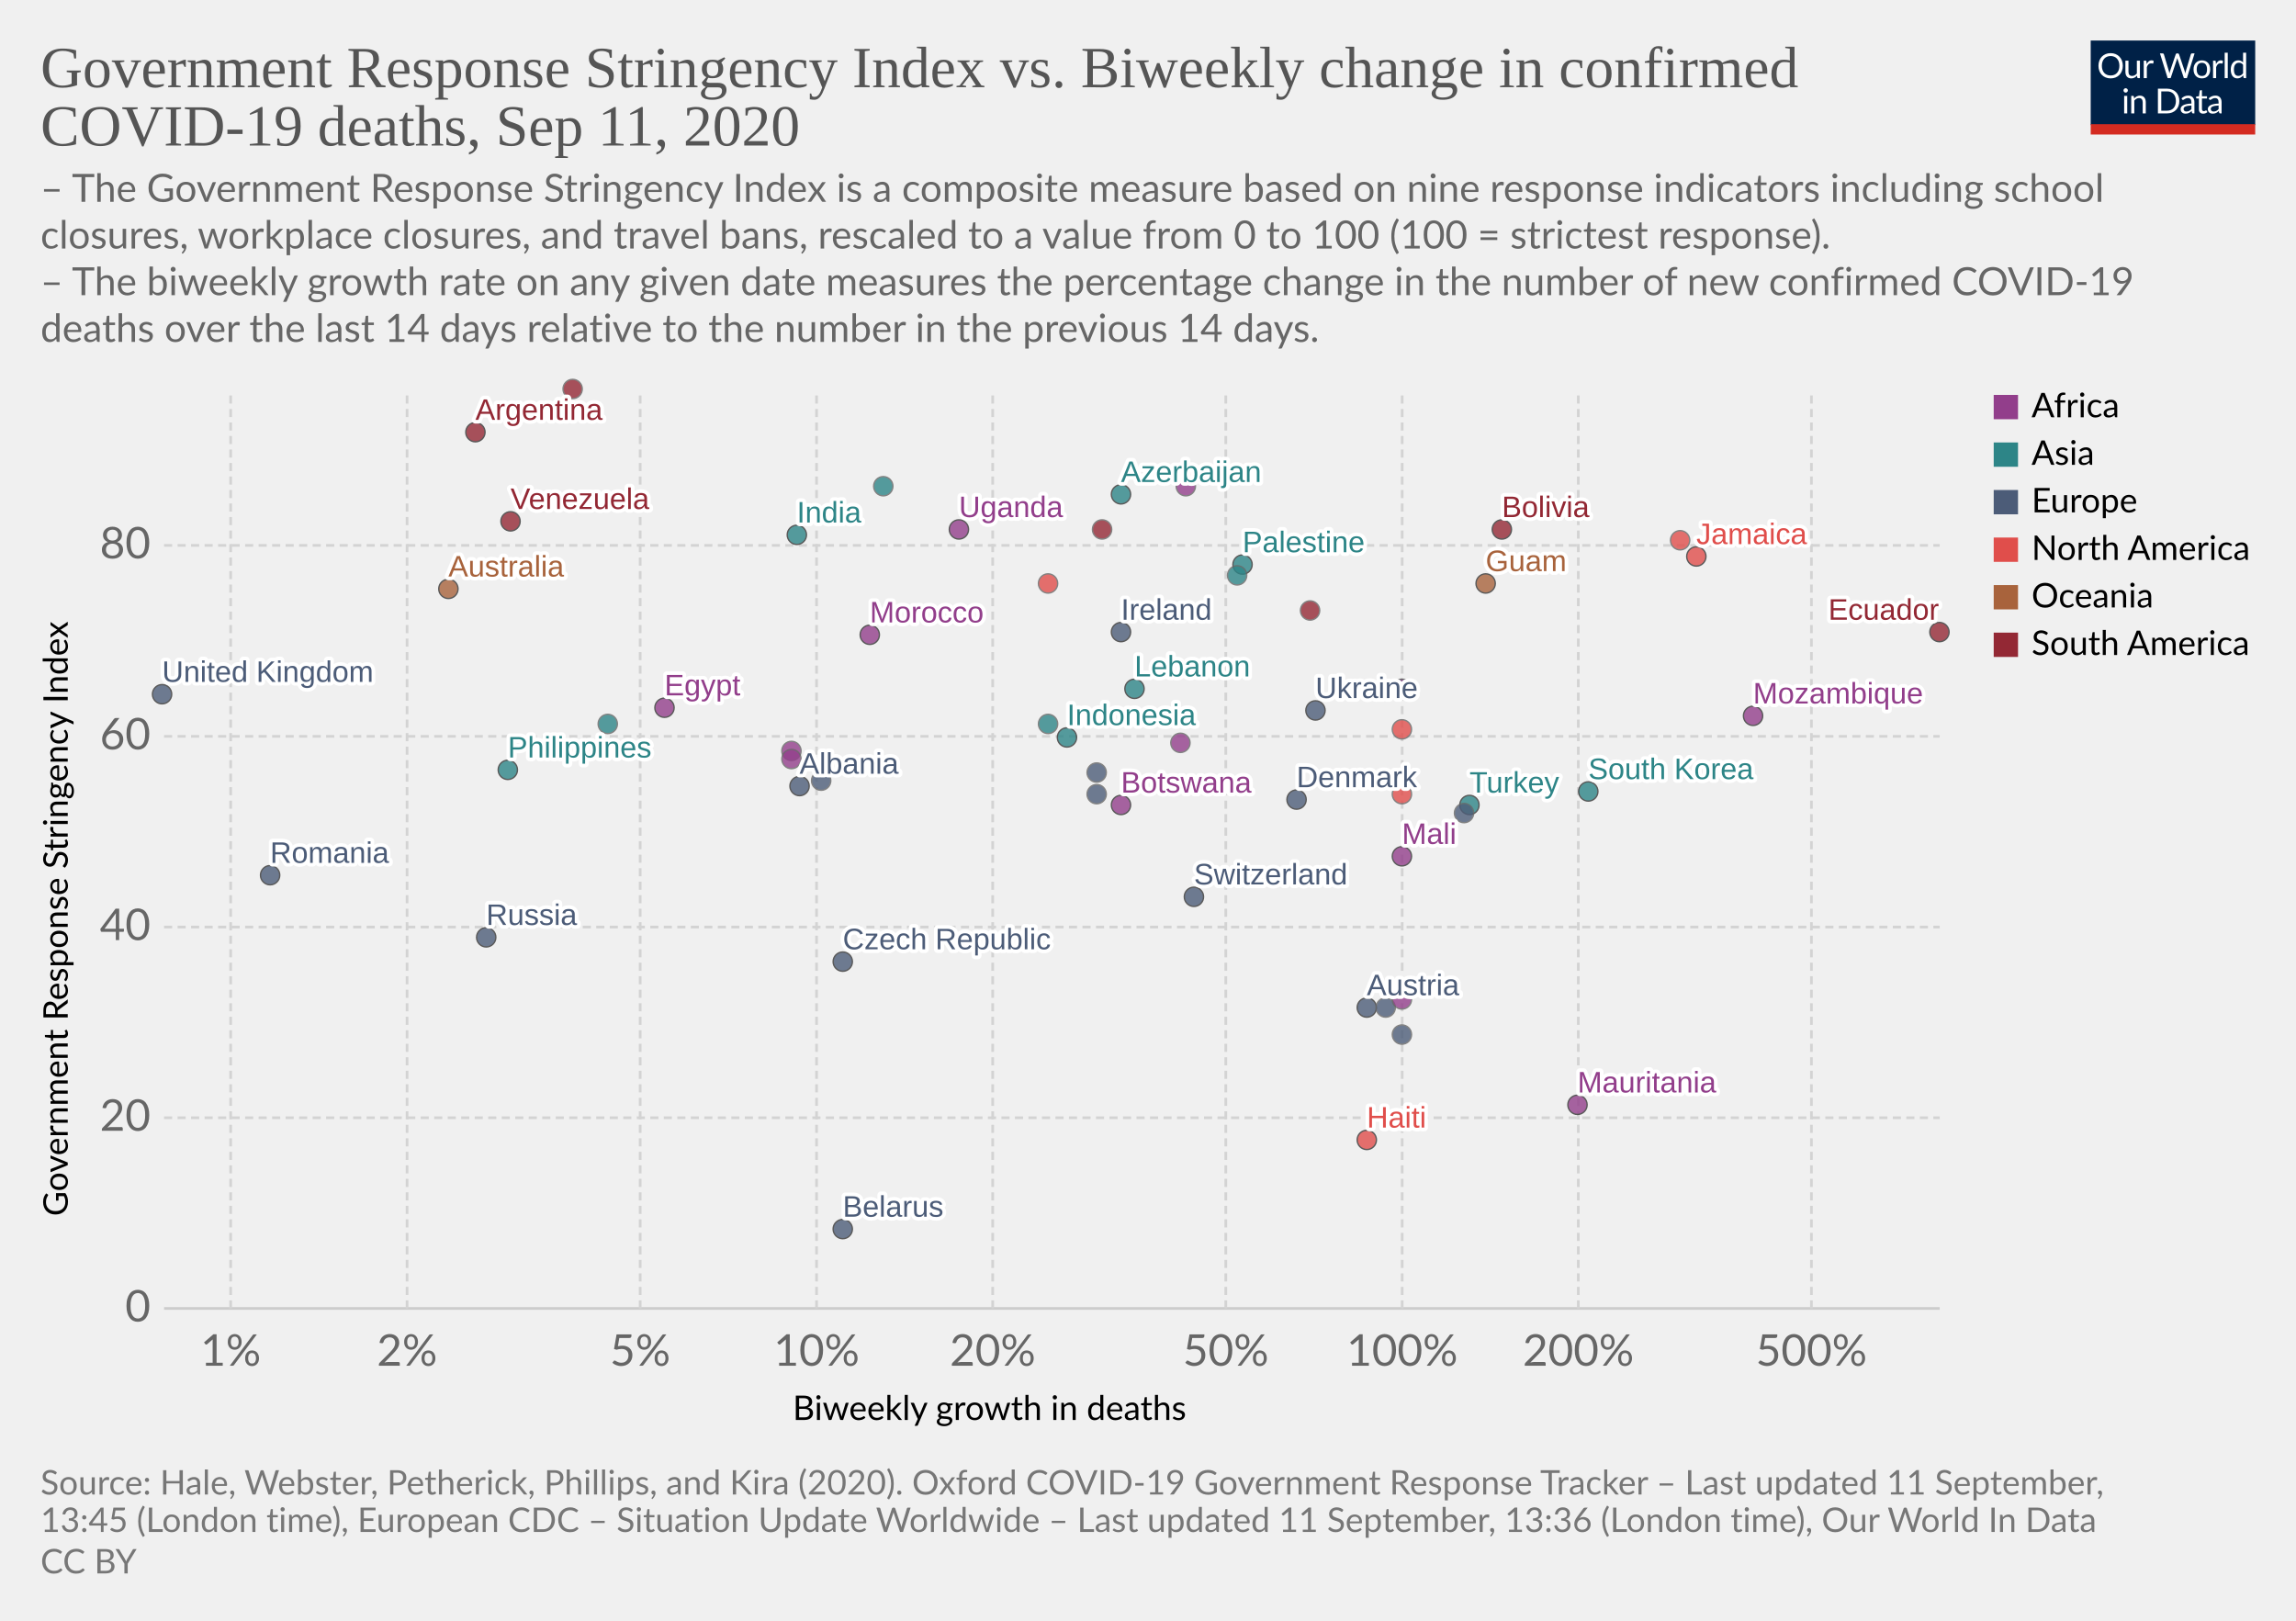
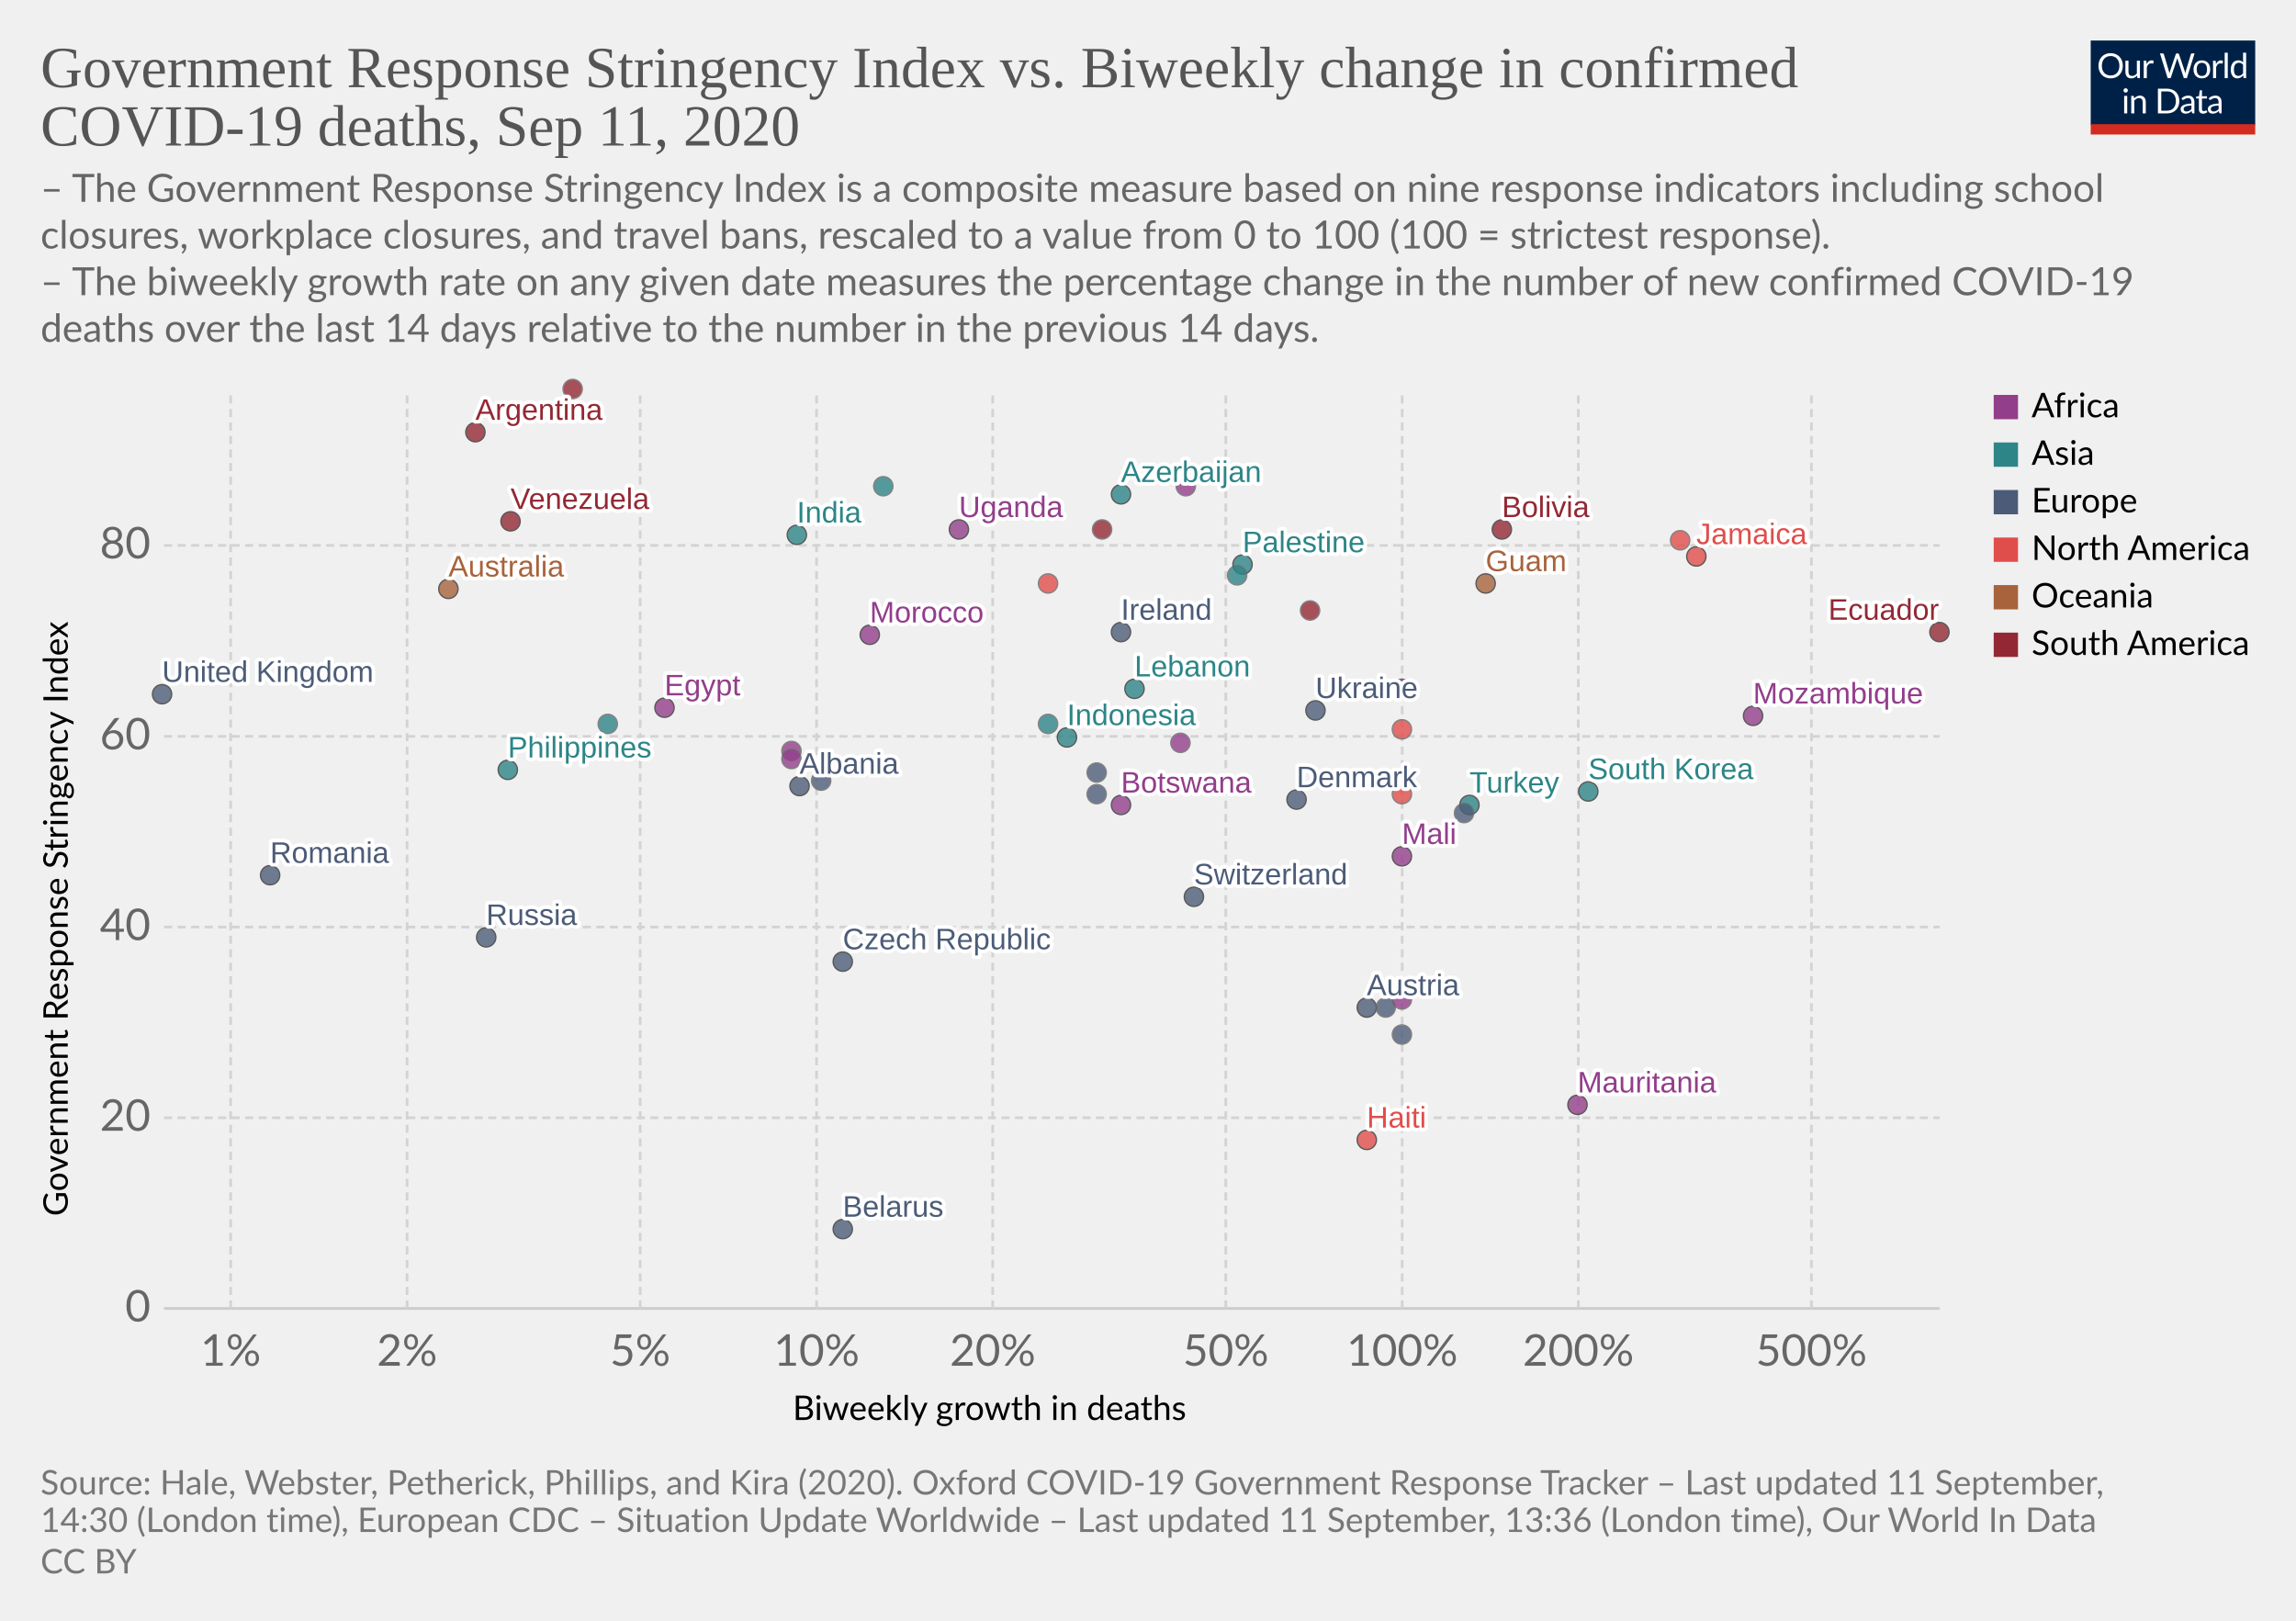
<svg xmlns="http://www.w3.org/2000/svg" version="1.1" style="background-color:#fff;-webkit-font-smoothing:antialiased" width="850" height="600" viewBox="0 0 850 600" font-family="Lato,'Helvetica Neue',Helvetica,Arial,sans-serif" font-size="18" text-rendering="optimizeLegibility">
  <g class="HeaderView">
    <g transform="matrix(.29 0 0 .29 774 15)">
      <svg width="210" height="120" viewBox="0 0 210 120" fill="none">
        <g clip-path="url(#clip0)">
          <path d="M0 0h210v107.89H0V0z" fill="#002147" />
          <path d="M40.98 32.25c0 2.36-.38 4.53-1.12 6.51a14.26 14.26 0 01-8.1 8.4c-1.9.78-4.02 1.17-6.34 1.17a16.6 16.6 0 01-6.33-1.17 14.31 14.31 0 01-8.08-8.4 18.29 18.29 0 01-1.12-6.51c0-2.36.38-4.53 1.12-6.5a14.32 14.32 0 018.07-8.44c1.92-.8 4.03-1.19 6.34-1.19 2.32 0 4.43.4 6.34 1.19 1.92.8 3.56 1.9 4.93 3.34a14.87 14.87 0 013.17 5.1 18.1 18.1 0 011.12 6.5zm-4.38 0c0-1.94-.26-3.68-.8-5.22a10.91 10.91 0 00-2.24-3.89 9.68 9.68 0 00-3.52-2.46 11.95 11.95 0 00-4.62-.86c-1.68 0-3.21.28-4.6.86a9.88 9.88 0 00-3.54 2.46 10.91 10.91 0 00-2.24 3.9c-.53 1.53-.8 3.27-.8 5.2 0 1.94.27 3.68.8 5.22a11.17 11.17 0 002.24 3.9 10.01 10.01 0 003.55 2.44c1.38.56 2.9.83 4.6.83 1.7 0 3.24-.27 4.61-.83a9.8 9.8 0 003.52-2.44 11.17 11.17 0 002.25-3.9c.53-1.54.8-3.28.8-5.21zm26.22-6.54V48H60.5c-.56 0-.9-.27-1.05-.81l-.31-2.4a12.45 12.45 0 01-3.26 2.6c-1.2.64-2.58.96-4.13.96-1.22 0-2.3-.2-3.24-.6a6.52 6.52 0 01-2.33-1.7 7.37 7.37 0 01-1.43-2.67c-.3-1.04-.46-2.2-.46-3.45V25.7h3.91v14.22c0 1.68.38 2.99 1.15 3.91.77.93 1.96 1.39 3.54 1.39 1.16 0 2.24-.27 3.23-.82a10.42 10.42 0 002.8-2.28V25.7h3.91zm8.61 4.47a9.94 9.94 0 012.6-3.56 5.64 5.64 0 013.76-1.3c.47 0 .92.05 1.34.15.44.1.83.27 1.17.49l-.3 2.92c-.09.37-.3.55-.66.55-.2 0-.5-.04-.9-.13a6.21 6.21 0 00-3.24.18c-.54.2-1.03.5-1.47.92-.42.4-.81.9-1.17 1.5-.33.58-.64 1.26-.92 2.02V48H67.7V25.71h2.25c.42 0 .72.08.88.25.16.16.27.44.33.83l.26 3.39zm61.16-13.7L122.75 48h-3.82l-7.99-24.05a21.95 21.95 0 01-.42-1.58 38.36 38.36 0 01-.44 1.58L102.05 48h-3.83L88.4 16.47h3.54c.38 0 .7.1.95.29.26.2.43.43.5.73l6.52 21.9c.1.4.2.83.28 1.28.1.46.2.94.29 1.46l.3-1.46c.12-.47.25-.9.38-1.27l7.41-21.91c.1-.25.26-.48.51-.69.27-.22.58-.33.95-.33h1.23c.38 0 .69.1.92.29.24.2.41.43.53.73l7.4 21.9a28.4 28.4 0 01.68 2.62 29.52 29.52 0 01.52-2.61l6.54-21.91c.07-.27.23-.5.48-.7.27-.21.58-.32.95-.32h3.32zm9.35 8.88c1.63 0 3.1.27 4.4.82a9.43 9.43 0 015.46 5.94c.5 1.4.74 2.98.74 4.73 0 1.76-.25 3.34-.74 4.75a9.43 9.43 0 01-5.46 5.92c-1.3.52-2.77.79-4.4.79-1.64 0-3.12-.27-4.44-.8a9.42 9.42 0 01-3.35-2.3c-.92-1-1.63-2.2-2.13-3.61-.49-1.41-.73-3-.73-4.75s.24-3.33.73-4.73c.5-1.43 1.2-2.64 2.13-3.63a9.4 9.4 0 013.35-2.31c1.32-.55 2.8-.82 4.44-.82zm0 19.89c2.2 0 3.84-.73 4.93-2.2 1.08-1.48 1.63-3.54 1.63-6.18 0-2.66-.55-4.72-1.63-6.2-1.09-1.49-2.73-2.23-4.93-2.23-1.12 0-2.09.2-2.93.57a5.7 5.7 0 00-2.06 1.65 7.5 7.5 0 00-1.24 2.67c-.26 1.04-.4 2.22-.4 3.54 0 2.64.55 4.7 1.64 6.18 1.1 1.47 2.76 2.2 4.99 2.2zm17.97-15.07a9.94 9.94 0 012.6-3.56 5.64 5.64 0 013.76-1.3c.47 0 .91.05 1.34.15.44.1.83.27 1.16.49l-.28 2.92c-.09.37-.31.55-.66.55-.2 0-.5-.04-.9-.13a6.2 6.2 0 00-3.24.18c-.54.2-1.03.5-1.47.92-.43.4-.82.9-1.17 1.5a13.1 13.1 0 00-.92 2.02V48h-3.94V25.71h2.24c.43 0 .72.08.88.25.17.16.28.44.33.83l.27 3.39zm15.04-14.59V48h-3.92V15.6h3.92zm19.55 15.43a6.22 6.22 0 00-2.38-2.05 6.7 6.7 0 00-2.86-.6c-2.07 0-3.66.75-4.77 2.23-1.12 1.48-1.68 3.6-1.68 6.33 0 1.46.13 2.7.38 3.74a7.29 7.29 0 001.1 2.56 4.35 4.35 0 001.78 1.45c.7.3 1.5.46 2.4.46 1.29 0 2.41-.3 3.36-.88a9.6 9.6 0 002.67-2.49V31.02zm3.91-15.43V48h-2.33c-.56 0-.9-.27-1.06-.81l-.35-2.71a12.13 12.13 0 01-3.25 2.77 8.28 8.28 0 01-4.23 1.06 7.31 7.31 0 01-6.14-2.9c-.73-.96-1.3-2.15-1.69-3.57a18.35 18.35 0 01.07-9.48 11.29 11.29 0 011.89-3.7 8.7 8.7 0 017.06-3.34 7.96 7.96 0 016.12 2.62V15.59h3.91zM46.61 70.71V93H42.7V70.71h3.91zm.84-7c0 .39-.08.75-.24 1.09a2.81 2.81 0 01-1.52 1.47 2.67 2.67 0 01-2.16 0 2.9 2.9 0 01-1.45-1.47 2.67 2.67 0 010-2.16c.15-.35.35-.65.6-.9.25-.27.53-.47.85-.62a2.67 2.67 0 012.16 0c.35.15.65.35.9.62.27.25.47.55.62.9.16.34.24.7.24 1.08zm7.97 10.24c.49-.54 1-1.04 1.54-1.48a9.85 9.85 0 013.66-1.84 8.96 8.96 0 015.43.35c.94.4 1.72.97 2.33 1.71a7.36 7.36 0 011.43 2.67c.32 1.04.49 2.19.49 3.45V93h-3.94V78.81c0-1.69-.4-3-1.17-3.92-.76-.93-1.93-1.4-3.5-1.4a6.6 6.6 0 00-3.25.83c-1 .56-1.92 1.31-2.77 2.27V93h-3.94V70.71h2.35c.56 0 .9.28 1.04.82l.3 2.42zm57.7 3.3c0 2.36-.37 4.5-1.11 6.44a14.3 14.3 0 01-3.17 4.98 14.1 14.1 0 01-4.93 3.2c-1.9.76-4.02 1.13-6.33 1.13H85.8V61.47h11.77c2.31 0 4.42.39 6.33 1.15a13.8 13.8 0 018.1 8.18 17.75 17.75 0 011.12 6.45zm-4.37 0c0-1.94-.26-3.67-.8-5.2a10.94 10.94 0 00-2.23-3.87 9.57 9.57 0 00-3.53-2.42 12.23 12.23 0 00-4.61-.83h-7.5v24.62h7.5c1.7 0 3.24-.28 4.61-.84a9.7 9.7 0 003.53-2.4 10.94 10.94 0 002.24-3.87c.53-1.53.8-3.26.8-5.2zm19.8 5.72c-1.8.06-3.34.2-4.62.44-1.26.22-2.3.51-3.1.88-.8.36-1.37.8-1.74 1.3-.35.5-.53 1.05-.53 1.67 0 .58.1 1.1.3 1.52a3 3 0 00.76 1.05c.34.27.73.46 1.17.6.45.11.94.17 1.45.17a7.28 7.28 0 003.5-.81 11.95 11.95 0 002.82-2.2v-4.62zm-12.65-9.11a12.73 12.73 0 013.98-2.66c1.43-.59 3-.88 4.73-.88 1.25 0 2.36.2 3.33.61a6.81 6.81 0 013.94 4.38c.33 1.04.5 2.19.5 3.43V93h-1.74a1.8 1.8 0 01-.88-.18c-.2-.13-.36-.38-.48-.74l-.44-2.12c-.59.55-1.16 1.03-1.72 1.46a9.48 9.48 0 01-3.74 1.7c-.69.15-1.46.23-2.3.23-.87 0-1.69-.12-2.45-.35a5.34 5.34 0 01-3.34-2.93 6.64 6.64 0 01-.49-2.64c0-.88.25-1.72.73-2.53a6.33 6.33 0 012.35-2.17c1.09-.63 2.5-1.15 4.25-1.54 1.75-.41 3.89-.65 6.42-.7v-1.75c0-1.73-.37-3.03-1.12-3.91-.75-.9-1.84-1.34-3.28-1.34-.97 0-1.78.12-2.44.37-.64.23-1.2.5-1.7.81l-1.23.82c-.33.23-.67.35-1 .35-.27 0-.5-.07-.69-.2a2.1 2.1 0 01-.48-.53l-.7-1.25zm27.67 19.5c-1.76 0-3.12-.5-4.07-1.48-.94-.98-1.41-2.4-1.41-4.25V74h-2.68a.9.9 0 01-.6-.2c-.16-.14-.24-.36-.24-.66v-1.56l3.65-.46.9-6.89a.9.9 0 01.29-.52.88.88 0 01.62-.22H142v7.67h6.44V74H142v13.38c0 .94.22 1.63.68 2.09.45.45 1.04.68 1.76.68a3.21 3.21 0 001.85-.53l.55-.35c.16-.12.3-.18.41-.18.2 0 .4.13.55.38l1.15 1.87a7.45 7.45 0 01-2.44 1.5c-.96.35-1.94.52-2.95.52zm19.68-10.4c-1.8.07-3.34.21-4.62.45-1.26.22-2.3.51-3.1.88-.8.36-1.37.8-1.74 1.3-.35.5-.53 1.05-.53 1.67 0 .58.1 1.1.3 1.52.18.42.44.77.76 1.05.34.27.73.46 1.17.6.45.11.94.17 1.45.17a7.3 7.3 0 003.5-.81 12.04 12.04 0 002.82-2.2v-4.62zm-12.65-9.1a12.72 12.72 0 013.99-2.66c1.42-.59 3-.88 4.72-.88 1.25 0 2.36.2 3.33.61a6.81 6.81 0 013.94 4.38c.33 1.04.5 2.19.5 3.43V93h-1.74a1.8 1.8 0 01-.88-.18c-.2-.13-.36-.38-.48-.74l-.44-2.12c-.59.55-1.16 1.03-1.72 1.46a9.48 9.48 0 01-3.74 1.7c-.69.15-1.46.23-2.3.23-.87 0-1.69-.12-2.45-.35a5.33 5.33 0 01-3.34-2.93 6.62 6.62 0 01-.49-2.64c0-.88.25-1.72.73-2.53a6.33 6.33 0 012.35-2.17c1.09-.63 2.5-1.15 4.25-1.54a31.2 31.2 0 016.42-.7v-1.75c0-1.73-.37-3.03-1.12-3.91-.75-.9-1.84-1.34-3.28-1.34-.97 0-1.78.12-2.44.37-.64.23-1.2.5-1.7.81-.46.3-.87.57-1.22.82-.34.23-.68.35-1.02.35-.26 0-.49-.07-.68-.2a1.88 1.88 0 01-.48-.53l-.7-1.25z" fill="#fff" />
          <path fill="#D42B21" d="M0 106.79h210V120H0z" />
        </g>
        <defs>
          <clipPath id="clip0">
            <path fill="#fff" d="M0 0h210v120H0z" />
          </clipPath>
        </defs>
      </svg>
    </g>
    <a href="https://ourworldindata.org/grapher/stringency-index-vs-biweekly-covid-deaths?year=latest&amp;time=latest" target="_blank" font-family="&quot;Playfair Display&quot;,Georgia,&quot;Times New Roman&quot;,serif">
      <text font-size="21.6" x="15" y="32.3" fill="#555">
        <tspan x="15" y="32.28">Government Response Stringency Index vs. Biweekly change in confirmed</tspan>
        <tspan x="15" y="53.88">COVID-19 deaths, Sep 11, 2020</tspan>
      </text>
    </a>
    <text font-size="14.4" x="15" y="74.7" fill="#666">
      <tspan x="15" y="74.72">– The Government Response Stringency Index is a composite measure based on nine response indicators including school</tspan>
      <tspan x="15" y="92">closures, workplace closures, and travel bans, rescaled to a value from 0 to 100 (100 = strictest response).</tspan>
      <tspan x="15" y="109.28"> – The biweekly growth rate on any given date measures the percentage change in the number of new confirmed COVID-19</tspan>
      <tspan x="15" y="126.56">deaths over the last 14 days relative to the number in the previous 14 days.</tspan>
    </text>
  </g>
  <g class="ScatterPlot">
    <g class="DualAxisView">
      <g class="HorizontalAxis">
        <text font-size="12.6" x="293.5" y="525.7">
          <tspan x="293.47" y="525.68">Biweekly growth in deaths</tspan>
        </text>
        <text x="85.4" y="505.6" fill="#666" text-anchor="middle" font-size="16.2">1%</text>
        <text x="150.7" y="505.6" fill="#666" text-anchor="middle" font-size="16.2">2%</text>
        <text x="237" y="505.6" fill="#666" text-anchor="middle" font-size="16.2">5%</text>
        <text x="302.3" y="505.6" fill="#666" text-anchor="middle" font-size="16.2">10%</text>
        <text x="367.5" y="505.6" fill="#666" text-anchor="middle" font-size="16.2">20%</text>
        <text x="453.8" y="505.6" fill="#666" text-anchor="middle" font-size="16.2">50%</text>
        <text x="519.1" y="505.6" fill="#666" text-anchor="middle" font-size="16.2">100%</text>
        <text x="584.3" y="505.6" fill="#666" text-anchor="middle" font-size="16.2">200%</text>
        <text x="670.6" y="505.6" fill="#666" text-anchor="middle" font-size="16.2">500%</text>
      </g>
      <g class="VerticalAxis">
        <text font-size="12.6" x="-450.2" y="25.1" transform="rotate(-90)">
          <tspan x="-450.2" y="25.08">Government Response Stringency Index</tspan>
        </text>
        <text x="55.74" y="484.4" fill="#666" dominant-baseline="middle" text-anchor="end" font-size="16.2">0</text>
        <text x="55.74" y="413.8" fill="#666" dominant-baseline="middle" text-anchor="end" font-size="16.2">20</text>
        <text x="55.74" y="343.2" fill="#666" dominant-baseline="middle" text-anchor="end" font-size="16.2">40</text>
        <text x="55.74" y="272.6" fill="#666" dominant-baseline="middle" text-anchor="end" font-size="16.2">60</text>
        <text x="55.74" y="201.9" fill="#666" dominant-baseline="middle" text-anchor="end" font-size="16.2">80</text>
      </g>
      <g class="AxisGridLines horizontalLines">
        <path stroke="#ccc" d="M60.74 484.4h657.35" />
        <path stroke="#d3d3d3" stroke-dasharray="3,2" d="M60.74 413.8h657.35M60.74 343.2h657.35M60.74 272.6h657.35M60.74 201.9h657.35" />
      </g>
      <g class="AxisGridLines verticalLines" stroke="#d3d3d3" stroke-dasharray="3,2">
        <path d="M85.4 484.4v-340M150.7 484.4v-340M237 484.4v-340M302.3 484.4v-340M367.5 484.4v-340M453.8 484.4v-340M519.1 484.4v-340M584.3 484.4v-340M670.6 484.4v-340" />
      </g>
    </g>
    <g class="PointsWithLabels clickable" clip-path="url(#a)" font-family="Arial, sans-serif">
      <path fill="rgba(255,255,255,0)" d="M60.74 144.4h657.35v340H60.74z" />
      <defs>
        <clipPath id="a">
          <path d="M50.74 134.4h677.35v360H50.74z" />
        </clipPath>
      </defs>
      <g class="key-Argentina_0">
        <circle cx="176" cy="160" r="3.57" fill="#932834" opacity=".8" stroke="#333" stroke-width=".5" />
      </g>
      <g class="key-Australia_0">
        <circle cx="166" cy="218" r="3.57" fill="#A8633C" opacity=".8" stroke="#333" stroke-width=".5" />
      </g>
      <g class="key-Austria_0">
        <circle cx="506" cy="373" r="3.57" fill="#4C5C78" opacity=".8" stroke="#333" stroke-width=".5" />
      </g>
      <g class="key-Azerbaijan_0">
        <circle cx="415" cy="183" r="3.57" fill="#2D8587" opacity=".8" stroke="#333" stroke-width=".5" />
      </g>
      <g class="key-Belarus_0">
        <circle cx="312" cy="455" r="3.57" fill="#4C5C78" opacity=".8" stroke="#333" stroke-width=".5" />
      </g>
      <g class="key-Bolivia_0">
        <circle cx="556" cy="196" r="3.57" fill="#932834" opacity=".8" stroke="#333" stroke-width=".5" />
      </g>
      <g class="key-Botswana_0">
        <circle cx="415" cy="298" r="3.57" fill="#923E8B" opacity=".8" stroke="#333" stroke-width=".5" />
      </g>
      <g class="key-Switzerland_0">
        <circle cx="442" cy="332" r="3.57" fill="#4C5C78" opacity=".8" stroke="#333" stroke-width=".5" />
      </g>
      <g class="key-Czech-Republic_0">
        <circle cx="312" cy="356" r="3.57" fill="#4C5C78" opacity=".8" stroke="#333" stroke-width=".5" />
      </g>
      <g class="key-Ukraine_0">
        <circle cx="487" cy="263" r="3.57" fill="#4C5C78" opacity=".8" stroke="#333" stroke-width=".5" />
      </g>
      <g class="key-Palestine_0">
        <circle cx="460" cy="209" r="3.57" fill="#2D8587" opacity=".8" stroke="#333" stroke-width=".5" />
      </g>
      <g class="key-Moldova_0">
        <circle cx="406" cy="294" r="3.57" fill="#4C5C78" opacity=".8" stroke="#666" stroke-width=".5" />
      </g>
      <g class="key-Paraguay_0">
        <circle cx="408" cy="196" r="3.57" fill="#932834" opacity=".8" stroke="#666" stroke-width=".5" />
      </g>
      <g class="key-Albania_0">
        <circle cx="296" cy="291" r="3.57" fill="#4C5C78" opacity=".8" stroke="#333" stroke-width=".5" />
      </g>
      <g class="key-Jamaica_0">
        <circle cx="628" cy="206" r="3.57" fill="#E04E4B" opacity=".8" stroke="#333" stroke-width=".5" />
      </g>
      <g class="key-Turkey_0">
        <circle cx="544" cy="298" r="3.57" fill="#2D8587" opacity=".8" stroke="#333" stroke-width=".5" />
      </g>
      <g class="key-Aruba_0">
        <circle cx="519" cy="270" r="3.57" fill="#E04E4B" opacity=".8" stroke="#666" stroke-width=".5" />
      </g>
      <g class="key-Trinidad-and-Tobago_0">
        <circle cx="622" cy="200" r="3.57" fill="#E04E4B" opacity=".8" stroke="#666" stroke-width=".5" />
      </g>
      <g class="key-Denmark_0">
        <circle cx="480" cy="296" r="3.57" fill="#4C5C78" opacity=".8" stroke="#333" stroke-width=".5" />
      </g>
      <g class="key-Dominican-Republic_0">
        <circle cx="388" cy="216" r="3.57" fill="#E04E4B" opacity=".8" stroke="#666" stroke-width=".5" />
      </g>
      <g class="key-Ecuador_0">
        <circle cx="718" cy="234" r="3.57" fill="#932834" opacity=".8" stroke="#333" stroke-width=".5" />
      </g>
      <g class="key-Egypt_0">
        <circle cx="246" cy="262" r="3.57" fill="#923E8B" opacity=".8" stroke="#333" stroke-width=".5" />
      </g>
      <g class="key-United-Kingdom_0">
        <circle cx="60" cy="257" r="3.57" fill="#4C5C78" opacity=".8" stroke="#333" stroke-width=".5" />
      </g>
      <g class="key-Greece_0">
        <circle cx="406" cy="286" r="3.57" fill="#4C5C78" opacity=".8" stroke="#666" stroke-width=".5" />
      </g>
      <g class="key-Guyana_0">
        <circle cx="485" cy="226" r="3.57" fill="#932834" opacity=".8" stroke="#666" stroke-width=".5" />
      </g>
      <g class="key-Croatia_0">
        <circle cx="513" cy="373" r="3.57" fill="#4C5C78" opacity=".8" stroke="#666" stroke-width=".5" />
      </g>
      <g class="key-Hungary_0">
        <circle cx="542" cy="301" r="3.57" fill="#4C5C78" opacity=".8" stroke="#666" stroke-width=".5" />
      </g>
      <g class="key-Indonesia_0">
        <circle cx="395" cy="273" r="3.57" fill="#2D8587" opacity=".8" stroke="#333" stroke-width=".5" />
      </g>
      <g class="key-India_0">
        <circle cx="295" cy="198" r="3.57" fill="#2D8587" opacity=".8" stroke="#333" stroke-width=".5" />
      </g>
      <g class="key-Ireland_0">
        <circle cx="415" cy="234" r="3.57" fill="#4C5C78" opacity=".8" stroke="#333" stroke-width=".5" />
      </g>
      <g class="key-Portugal_0">
        <circle cx="304" cy="289" r="3.57" fill="#4C5C78" opacity=".8" stroke="#666" stroke-width=".5" />
      </g>
      <g class="key-Qatar_0">
        <circle cx="519" cy="255" r="3.57" fill="#2D8587" opacity=".8" stroke="#666" stroke-width=".5" />
      </g>
      <g class="key-Romania_0">
        <circle cx="100" cy="324" r="3.57" fill="#4C5C78" opacity=".8" stroke="#333" stroke-width=".5" />
      </g>
      <g class="key-Russia_0">
        <circle cx="180" cy="347" r="3.57" fill="#4C5C78" opacity=".8" stroke="#333" stroke-width=".5" />
      </g>
      <g class="key-Slovakia_0">
        <circle cx="519" cy="383" r="3.57" fill="#4C5C78" opacity=".8" stroke="#666" stroke-width=".5" />
      </g>
      <g class="key-Syria_0">
        <circle cx="225" cy="268" r="3.57" fill="#2D8587" opacity=".8" stroke="#666" stroke-width=".5" />
      </g>
      <g class="key-Uganda_0">
        <circle cx="355" cy="196" r="3.57" fill="#923E8B" opacity=".8" stroke="#333" stroke-width=".5" />
      </g>
      <g class="key-Venezuela_0">
        <circle cx="189" cy="193" r="3.57" fill="#932834" opacity=".8" stroke="#333" stroke-width=".5" />
      </g>
      <g class="key-Morocco_0">
        <circle cx="322" cy="235" r="3.57" fill="#923E8B" opacity=".8" stroke="#333" stroke-width=".5" />
      </g>
      <g class="key-Chad_0">
        <circle cx="519" cy="255" r="3.57" fill="#923E8B" opacity=".8" stroke="#666" stroke-width=".5" />
      </g>
      <g class="key-Madagascar_0">
        <circle cx="293" cy="278" r="3.57" fill="#923E8B" opacity=".8" stroke="#666" stroke-width=".5" />
      </g>
      <g class="key-Mozambique_0">
        <circle cx="649" cy="265" r="3.57" fill="#923E8B" opacity=".8" stroke="#333" stroke-width=".5" />
      </g>
      <g class="key-Libya_0">
        <circle cx="439" cy="180" r="3.57" fill="#923E8B" opacity=".8" stroke="#666" stroke-width=".5" />
      </g>
      <g class="key-Turks-and-Caicos-Islands_0">
        <circle cx="519" cy="294" r="3.57" fill="#E04E4B" opacity=".8" stroke="#666" stroke-width=".5" />
      </g>
      <g class="key-Mali_0">
        <circle cx="519" cy="317" r="3.57" fill="#923E8B" opacity=".8" stroke="#333" stroke-width=".5" />
      </g>
      <g class="key-Sierra-Leone_0">
        <circle cx="519" cy="370" r="3.57" fill="#923E8B" opacity=".8" stroke="#666" stroke-width=".5" />
      </g>
      <g class="key-Jordan_0">
        <circle cx="388" cy="268" r="3.57" fill="#2D8587" opacity=".8" stroke="#666" stroke-width=".5" />
      </g>
      <g class="key-South-Korea_0">
        <circle cx="588" cy="293" r="3.57" fill="#2D8587" opacity=".8" stroke="#333" stroke-width=".5" />
      </g>
      <g class="key-Lebanon_0">
        <circle cx="420" cy="255" r="3.57" fill="#2D8587" opacity=".8" stroke="#333" stroke-width=".5" />
      </g>
      <g class="key-Nigeria_0">
        <circle cx="437" cy="275" r="3.57" fill="#923E8B" opacity=".8" stroke="#666" stroke-width=".5" />
      </g>
      <g class="key-Nepal_0">
        <circle cx="458" cy="213" r="3.57" fill="#2D8587" opacity=".8" stroke="#666" stroke-width=".5" />
      </g>
      <g class="key-Oman_0">
        <circle cx="327" cy="180" r="3.57" fill="#2D8587" opacity=".8" stroke="#666" stroke-width=".5" />
      </g>
      <g class="key-Philippines_0">
        <circle cx="188" cy="285" r="3.57" fill="#2D8587" opacity=".8" stroke="#333" stroke-width=".5" />
      </g>
      <g class="key-Mauritania_0">
        <circle cx="584" cy="409" r="3.57" fill="#923E8B" opacity=".8" stroke="#333" stroke-width=".5" />
      </g>
      <g class="key-Namibia_0">
        <circle cx="293" cy="281" r="3.57" fill="#923E8B" opacity=".8" stroke="#666" stroke-width=".5" />
      </g>
      <g class="key-Suriname_0">
        <circle cx="212" cy="144" r="3.57" fill="#932834" opacity=".8" stroke="#666" stroke-width=".5" />
      </g>
      <g class="key-Guam_0">
        <circle cx="550" cy="216" r="3.57" fill="#A8633C" opacity=".8" stroke="#333" stroke-width=".5" />
      </g>
      <g class="key-Haiti_0">
        <circle cx="506" cy="422" r="3.57" fill="#E04E4B" opacity=".8" stroke="#333" stroke-width=".5" />
      </g>
      <g class="backgroundLabels" fill="#333" font-size="11" font-weight="400">
        <text x="176" y="155.43" fill="#fff" stroke="#fff" stroke-linecap="round" stroke-linejoin="round" stroke-width=".25em">Argentina</text>
        <text x="176" y="155.43" fill="#932834">Argentina</text>
        <text x="166" y="213.43" fill="#fff" stroke="#fff" stroke-linecap="round" stroke-linejoin="round" stroke-width=".25em">Australia</text>
        <text x="166" y="213.43" fill="#A8633C">Australia</text>
        <text x="506" y="368.43" fill="#fff" stroke="#fff" stroke-linecap="round" stroke-linejoin="round" stroke-width=".25em">Austria</text>
        <text x="506" y="368.43" fill="#4C5C78">Austria</text>
        <text x="415" y="178.43" fill="#fff" stroke="#fff" stroke-linecap="round" stroke-linejoin="round" stroke-width=".25em">Azerbaijan</text>
        <text x="415" y="178.43" fill="#2D8587">Azerbaijan</text>
        <text x="312" y="450.43" fill="#fff" stroke="#fff" stroke-linecap="round" stroke-linejoin="round" stroke-width=".25em">Belarus</text>
        <text x="312" y="450.43" fill="#4C5C78">Belarus</text>
        <text x="556" y="191.43" fill="#fff" stroke="#fff" stroke-linecap="round" stroke-linejoin="round" stroke-width=".25em">Bolivia</text>
        <text x="556" y="191.43" fill="#932834">Bolivia</text>
        <text x="415" y="293.43" fill="#fff" stroke="#fff" stroke-linecap="round" stroke-linejoin="round" stroke-width=".25em">Botswana</text>
        <text x="415" y="293.43" fill="#923E8B">Botswana</text>
        <text x="442" y="327.43" fill="#fff" stroke="#fff" stroke-linecap="round" stroke-linejoin="round" stroke-width=".25em">Switzerland</text>
        <text x="442" y="327.43" fill="#4C5C78">Switzerland</text>
        <text x="312" y="351.43" fill="#fff" stroke="#fff" stroke-linecap="round" stroke-linejoin="round" stroke-width=".25em">Czech Republic</text>
        <text x="312" y="351.43" fill="#4C5C78">Czech Republic</text>
        <text x="487" y="258.43" fill="#fff" stroke="#fff" stroke-linecap="round" stroke-linejoin="round" stroke-width=".25em">Ukraine</text>
        <text x="487" y="258.43" fill="#4C5C78">Ukraine</text>
        <text x="460" y="204.43" fill="#fff" stroke="#fff" stroke-linecap="round" stroke-linejoin="round" stroke-width=".25em">Palestine</text>
        <text x="460" y="204.43" fill="#2D8587">Palestine</text>
        <text x="296" y="286.43" fill="#fff" stroke="#fff" stroke-linecap="round" stroke-linejoin="round" stroke-width=".25em">Albania</text>
        <text x="296" y="286.43" fill="#4C5C78">Albania</text>
        <text x="628" y="201.43" fill="#fff" stroke="#fff" stroke-linecap="round" stroke-linejoin="round" stroke-width=".25em">Jamaica</text>
        <text x="628" y="201.43" fill="#E04E4B">Jamaica</text>
        <text x="544" y="293.43" fill="#fff" stroke="#fff" stroke-linecap="round" stroke-linejoin="round" stroke-width=".25em">Turkey</text>
        <text x="544" y="293.43" fill="#2D8587">Turkey</text>
        <text x="480" y="291.43" fill="#fff" stroke="#fff" stroke-linecap="round" stroke-linejoin="round" stroke-width=".25em">Denmark</text>
        <text x="480" y="291.43" fill="#4C5C78">Denmark</text>
        <text x="676.86" y="229.43" fill="#fff" stroke="#fff" stroke-linecap="round" stroke-linejoin="round" stroke-width=".25em">Ecuador</text>
        <text x="676.86" y="229.43" fill="#932834">Ecuador</text>
        <text x="246" y="257.43" fill="#fff" stroke="#fff" stroke-linecap="round" stroke-linejoin="round" stroke-width=".25em">Egypt</text>
        <text x="246" y="257.43" fill="#923E8B">Egypt</text>
        <text x="60" y="252.43" fill="#fff" stroke="#fff" stroke-linecap="round" stroke-linejoin="round" stroke-width=".25em">United Kingdom</text>
        <text x="60" y="252.43" fill="#4C5C78">United Kingdom</text>
        <text x="395" y="268.43" fill="#fff" stroke="#fff" stroke-linecap="round" stroke-linejoin="round" stroke-width=".25em">Indonesia</text>
        <text x="395" y="268.43" fill="#2D8587">Indonesia</text>
        <text x="295" y="193.43" fill="#fff" stroke="#fff" stroke-linecap="round" stroke-linejoin="round" stroke-width=".25em">India</text>
        <text x="295" y="193.43" fill="#2D8587">India</text>
        <text x="415" y="229.43" fill="#fff" stroke="#fff" stroke-linecap="round" stroke-linejoin="round" stroke-width=".25em">Ireland</text>
        <text x="415" y="229.43" fill="#4C5C78">Ireland</text>
        <text x="100" y="319.43" fill="#fff" stroke="#fff" stroke-linecap="round" stroke-linejoin="round" stroke-width=".25em">Romania</text>
        <text x="100" y="319.43" fill="#4C5C78">Romania</text>
        <text x="180" y="342.43" fill="#fff" stroke="#fff" stroke-linecap="round" stroke-linejoin="round" stroke-width=".25em">Russia</text>
        <text x="180" y="342.43" fill="#4C5C78">Russia</text>
        <text x="355" y="191.43" fill="#fff" stroke="#fff" stroke-linecap="round" stroke-linejoin="round" stroke-width=".25em">Uganda</text>
        <text x="355" y="191.43" fill="#923E8B">Uganda</text>
        <text x="189" y="188.43" fill="#fff" stroke="#fff" stroke-linecap="round" stroke-linejoin="round" stroke-width=".25em">Venezuela</text>
        <text x="189" y="188.43" fill="#932834">Venezuela</text>
        <text x="322" y="230.43" fill="#fff" stroke="#fff" stroke-linecap="round" stroke-linejoin="round" stroke-width=".25em">Morocco</text>
        <text x="322" y="230.43" fill="#923E8B">Morocco</text>
        <text x="649" y="260.43" fill="#fff" stroke="#fff" stroke-linecap="round" stroke-linejoin="round" stroke-width=".25em">Mozambique</text>
        <text x="649" y="260.43" fill="#923E8B">Mozambique</text>
        <text x="519" y="312.43" fill="#fff" stroke="#fff" stroke-linecap="round" stroke-linejoin="round" stroke-width=".25em">Mali</text>
        <text x="519" y="312.43" fill="#923E8B">Mali</text>
        <text x="588" y="288.43" fill="#fff" stroke="#fff" stroke-linecap="round" stroke-linejoin="round" stroke-width=".25em">South Korea</text>
        <text x="588" y="288.43" fill="#2D8587">South Korea</text>
        <text x="420" y="250.43" fill="#fff" stroke="#fff" stroke-linecap="round" stroke-linejoin="round" stroke-width=".25em">Lebanon</text>
        <text x="420" y="250.43" fill="#2D8587">Lebanon</text>
        <text x="188" y="280.43" fill="#fff" stroke="#fff" stroke-linecap="round" stroke-linejoin="round" stroke-width=".25em">Philippines</text>
        <text x="188" y="280.43" fill="#2D8587">Philippines</text>
        <text x="584" y="404.43" fill="#fff" stroke="#fff" stroke-linecap="round" stroke-linejoin="round" stroke-width=".25em">Mauritania</text>
        <text x="584" y="404.43" fill="#923E8B">Mauritania</text>
        <text x="550" y="211.43" fill="#fff" stroke="#fff" stroke-linecap="round" stroke-linejoin="round" stroke-width=".25em">Guam</text>
        <text x="550" y="211.43" fill="#A8633C">Guam</text>
        <text x="506" y="417.43" fill="#fff" stroke="#fff" stroke-linecap="round" stroke-linejoin="round" stroke-width=".25em">Haiti</text>
        <text x="506" y="417.43" fill="#E04E4B">Haiti</text>
      </g>
    </g>
    <g class="ScatterColorLegend clickable" cursor="pointer">
      <g class="legendMark">
        <path fill="#923E8B" d="M738.09 146.2h9v9h-9z" />
        <text font-size="12.6" x="752.1" y="154.5">
          <tspan x="752.09" y="154.48">Africa</tspan>
        </text>
      </g>
      <g class="legendMark">
        <path fill="#2D8587" d="M738.09 163.8h9v9h-9z" />
        <text font-size="12.6" x="752.1" y="172.1">
          <tspan x="752.09" y="172.08">Asia</tspan>
        </text>
      </g>
      <g class="legendMark">
        <path fill="#4C5C78" d="M738.09 181.4h9v9h-9z" />
        <text font-size="12.6" x="752.1" y="189.7">
          <tspan x="752.09" y="189.68">Europe</tspan>
        </text>
      </g>
      <g class="legendMark">
        <path fill="#E04E4B" d="M738.09 199h9v9h-9z" />
        <text font-size="12.6" x="752.1" y="207.3">
          <tspan x="752.09" y="207.28">North America</tspan>
        </text>
      </g>
      <g class="legendMark">
        <path fill="#A8633C" d="M738.09 216.6h9v9h-9z" />
        <text font-size="12.6" x="752.1" y="224.9">
          <tspan x="752.09" y="224.88">Oceania</tspan>
        </text>
      </g>
      <g class="legendMark">
        <path fill="#932834" d="M738.09 234.2h9v9h-9z" />
        <text font-size="12.6" x="752.1" y="242.5">
          <tspan x="752.09" y="242.48">South America</tspan>
        </text>
      </g>
    </g>
  </g>
  <g class="SourcesFooter" fill="#777">
    <g class="clickable" fill="#777">
      <text font-size="12.6" x="15" y="553.3">
        <tspan x="15" y="553.28">Source: Hale, Webster, Petherick, Phillips, and Kira (2020). Oxford COVID-19 Government Response Tracker – Last updated 11 September,</tspan>
-         <tspan x="15" y="567.14">13:45 (London time), European CDC – Situation Update Worldwide – Last updated 11 September, 13:36 (London time), Our World In Data</tspan>
+         <tspan x="15" y="567.14">14:30 (London time), European CDC – Situation Update Worldwide – Last updated 11 September, 13:36 (London time), Our World In Data</tspan>
      </text>
    </g>
    <text font-size="12.6" x="15" y="582.5">
      <tspan x="15" y="582.48">
        <a class="cclogo" href="http://creativecommons.org/licenses/by/4.0/deed.en_US" target="_blank" fill="#777">CC BY</a>
      </tspan>
    </text>
  </g>
</svg>
